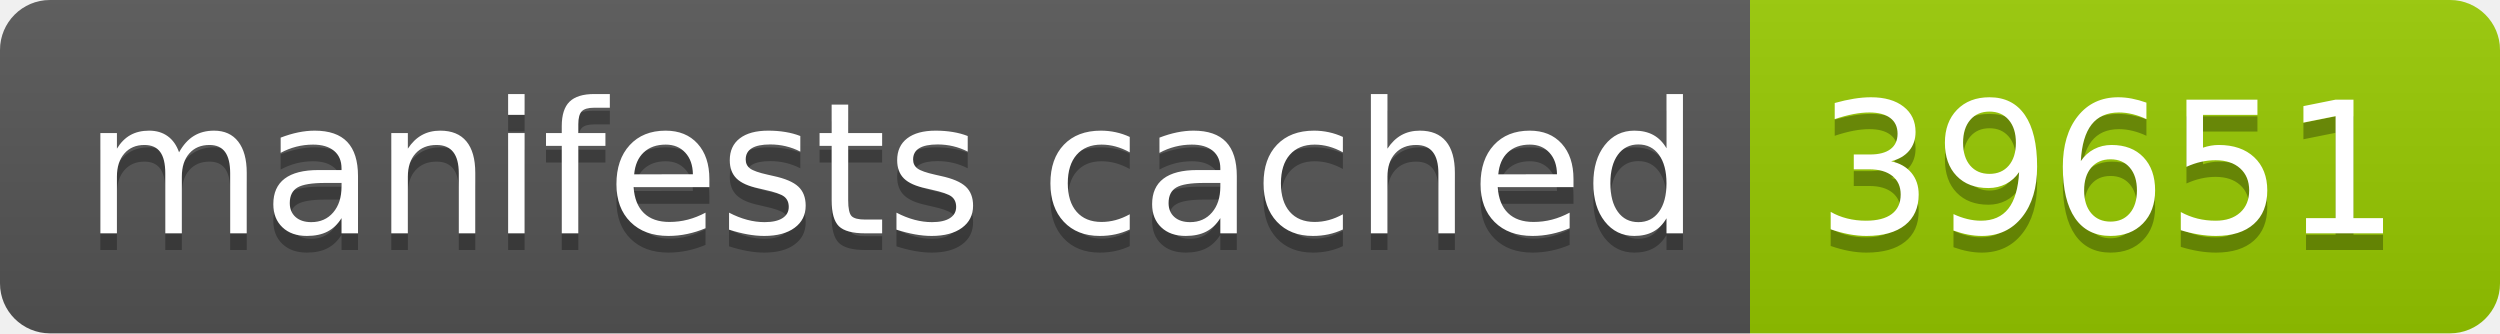
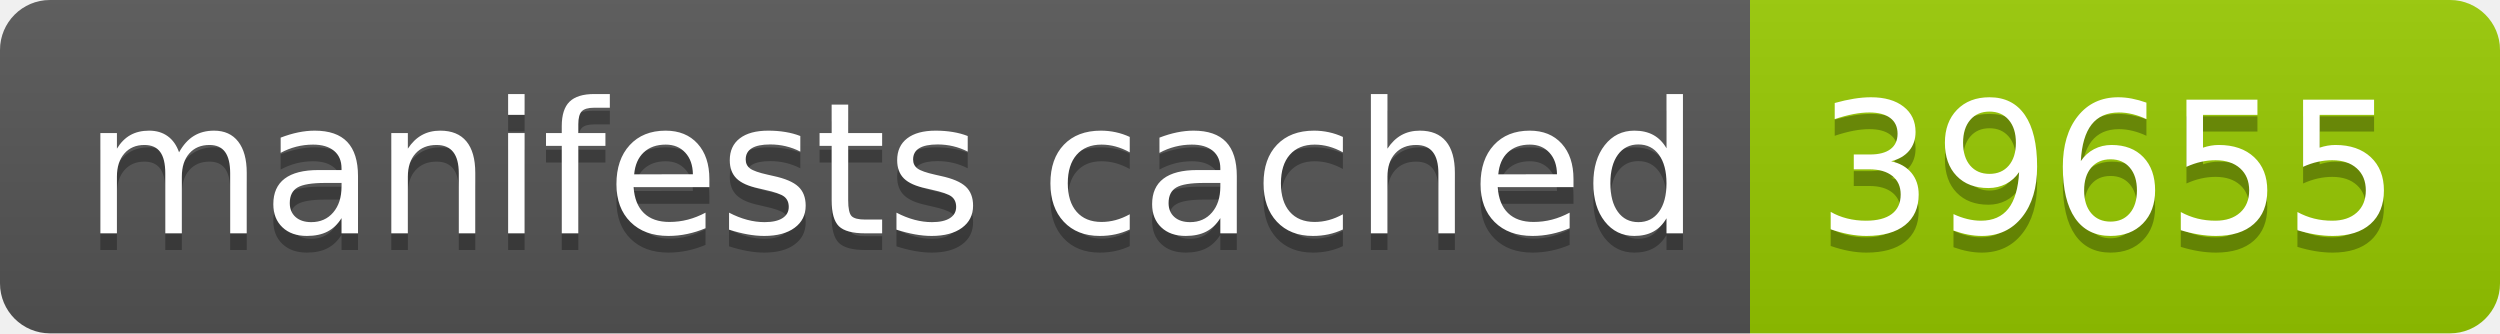
- <svg xmlns="http://www.w3.org/2000/svg" width="150" height="20" role="img" aria-label="manifests cached: 39651">
+ <svg xmlns="http://www.w3.org/2000/svg" width="150" height="20" role="img" aria-label="manifests cached: 39655">
  <linearGradient id="s" x2="0" y2="100%">
    <stop offset="0" stop-color="#bbb" stop-opacity=".1" />
    <stop offset="1" stop-opacity=".1" />
  </linearGradient>
  <clipPath id="r">
    <rect width="150" height="20" rx="3" fill="#fff" />
  </clipPath>
  <g clip-path="url(#r)">
    <rect width="105" height="20" fill="#555" />
    <rect x="105" width="45" height="20" fill="#97ca00" />
    <rect width="150" height="20" fill="url(#s)" />
  </g>
  <g fill="#fff" text-anchor="middle" font-family="Verdana,Geneva,DejaVu Sans,sans-serif" text-rendering="geometricPrecision" font-size="110">
    <text aria-hidden="true" x="535" y="150" fill="#010101" fill-opacity=".3" transform="scale(.1)" textLength="950">manifests cached</text>
    <text x="535" y="140" transform="scale(.1)" fill="#fff" textLength="950">manifests cached</text>
-     <text aria-hidden="true" x="1265" y="150" fill="#010101" fill-opacity=".3" transform="scale(.1)" textLength="350">39651</text>
-     <text x="1265" y="140" transform="scale(.1)" fill="#fff" textLength="350">39651</text>
+     <text aria-hidden="true" x="1265" y="150" fill="#010101" fill-opacity=".3" transform="scale(.1)" textLength="350">39655</text>
+     <text x="1265" y="140" transform="scale(.1)" fill="#fff" textLength="350">39655</text>
  </g>
</svg>
